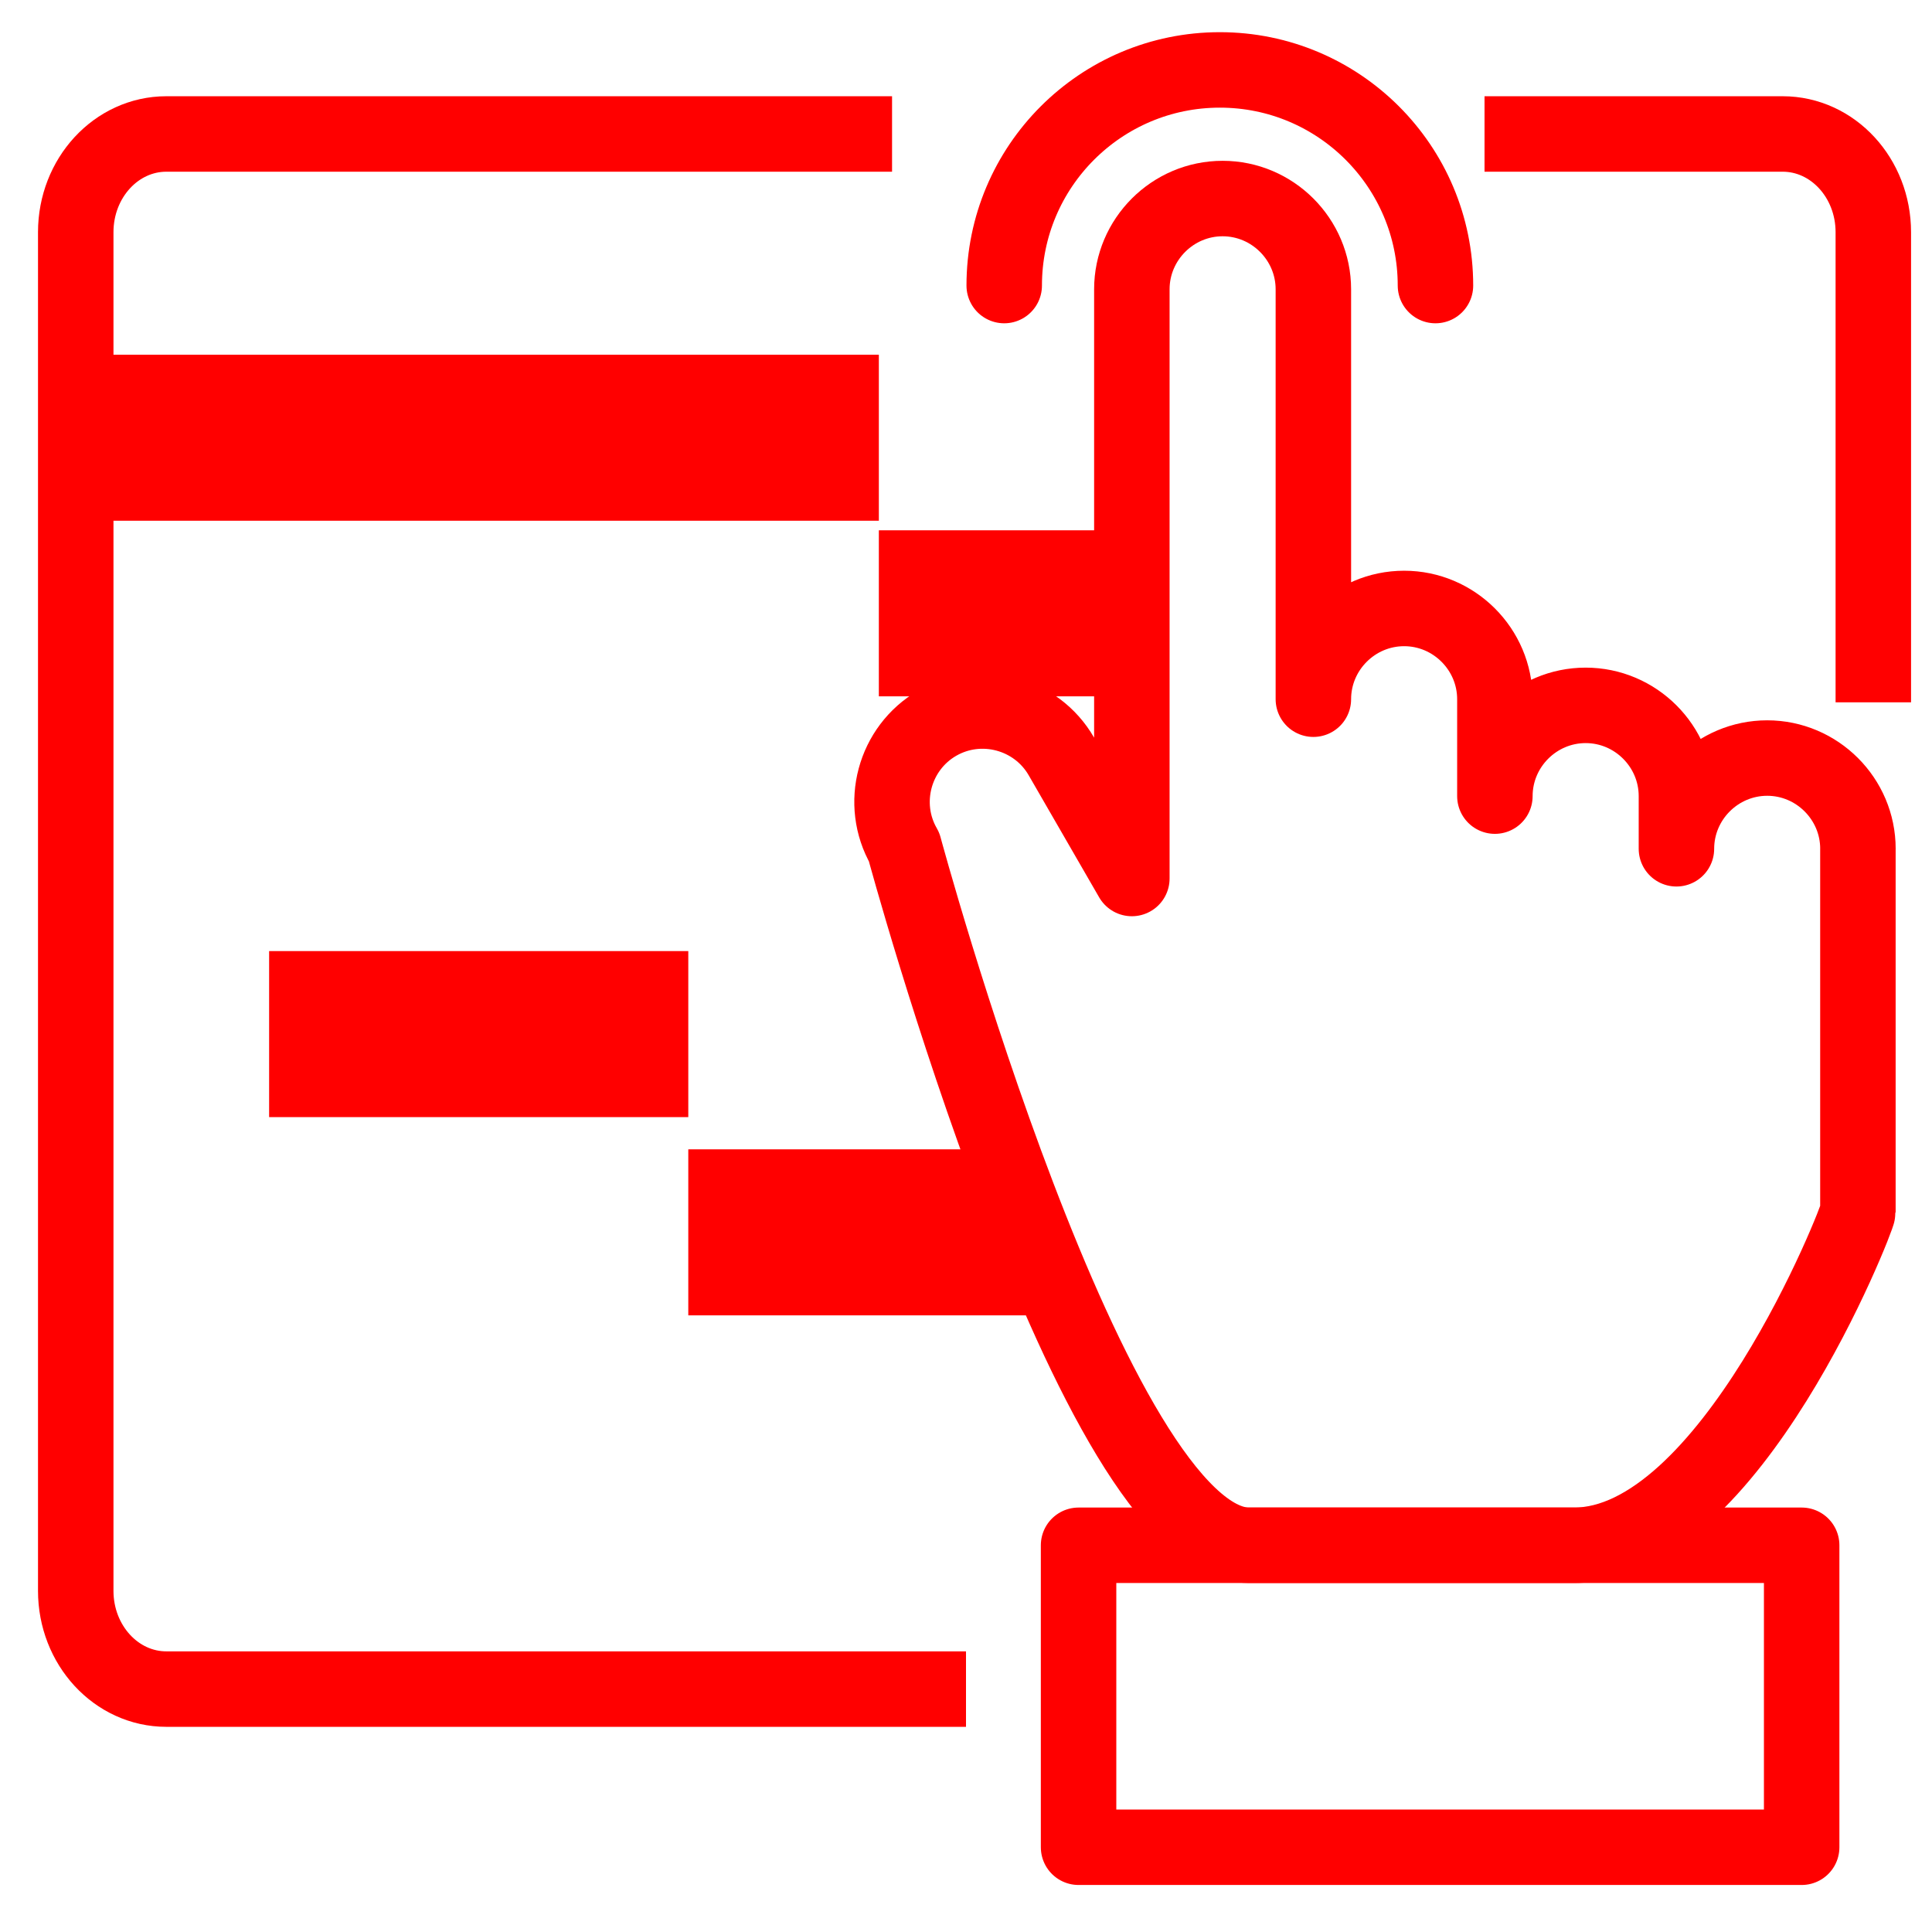
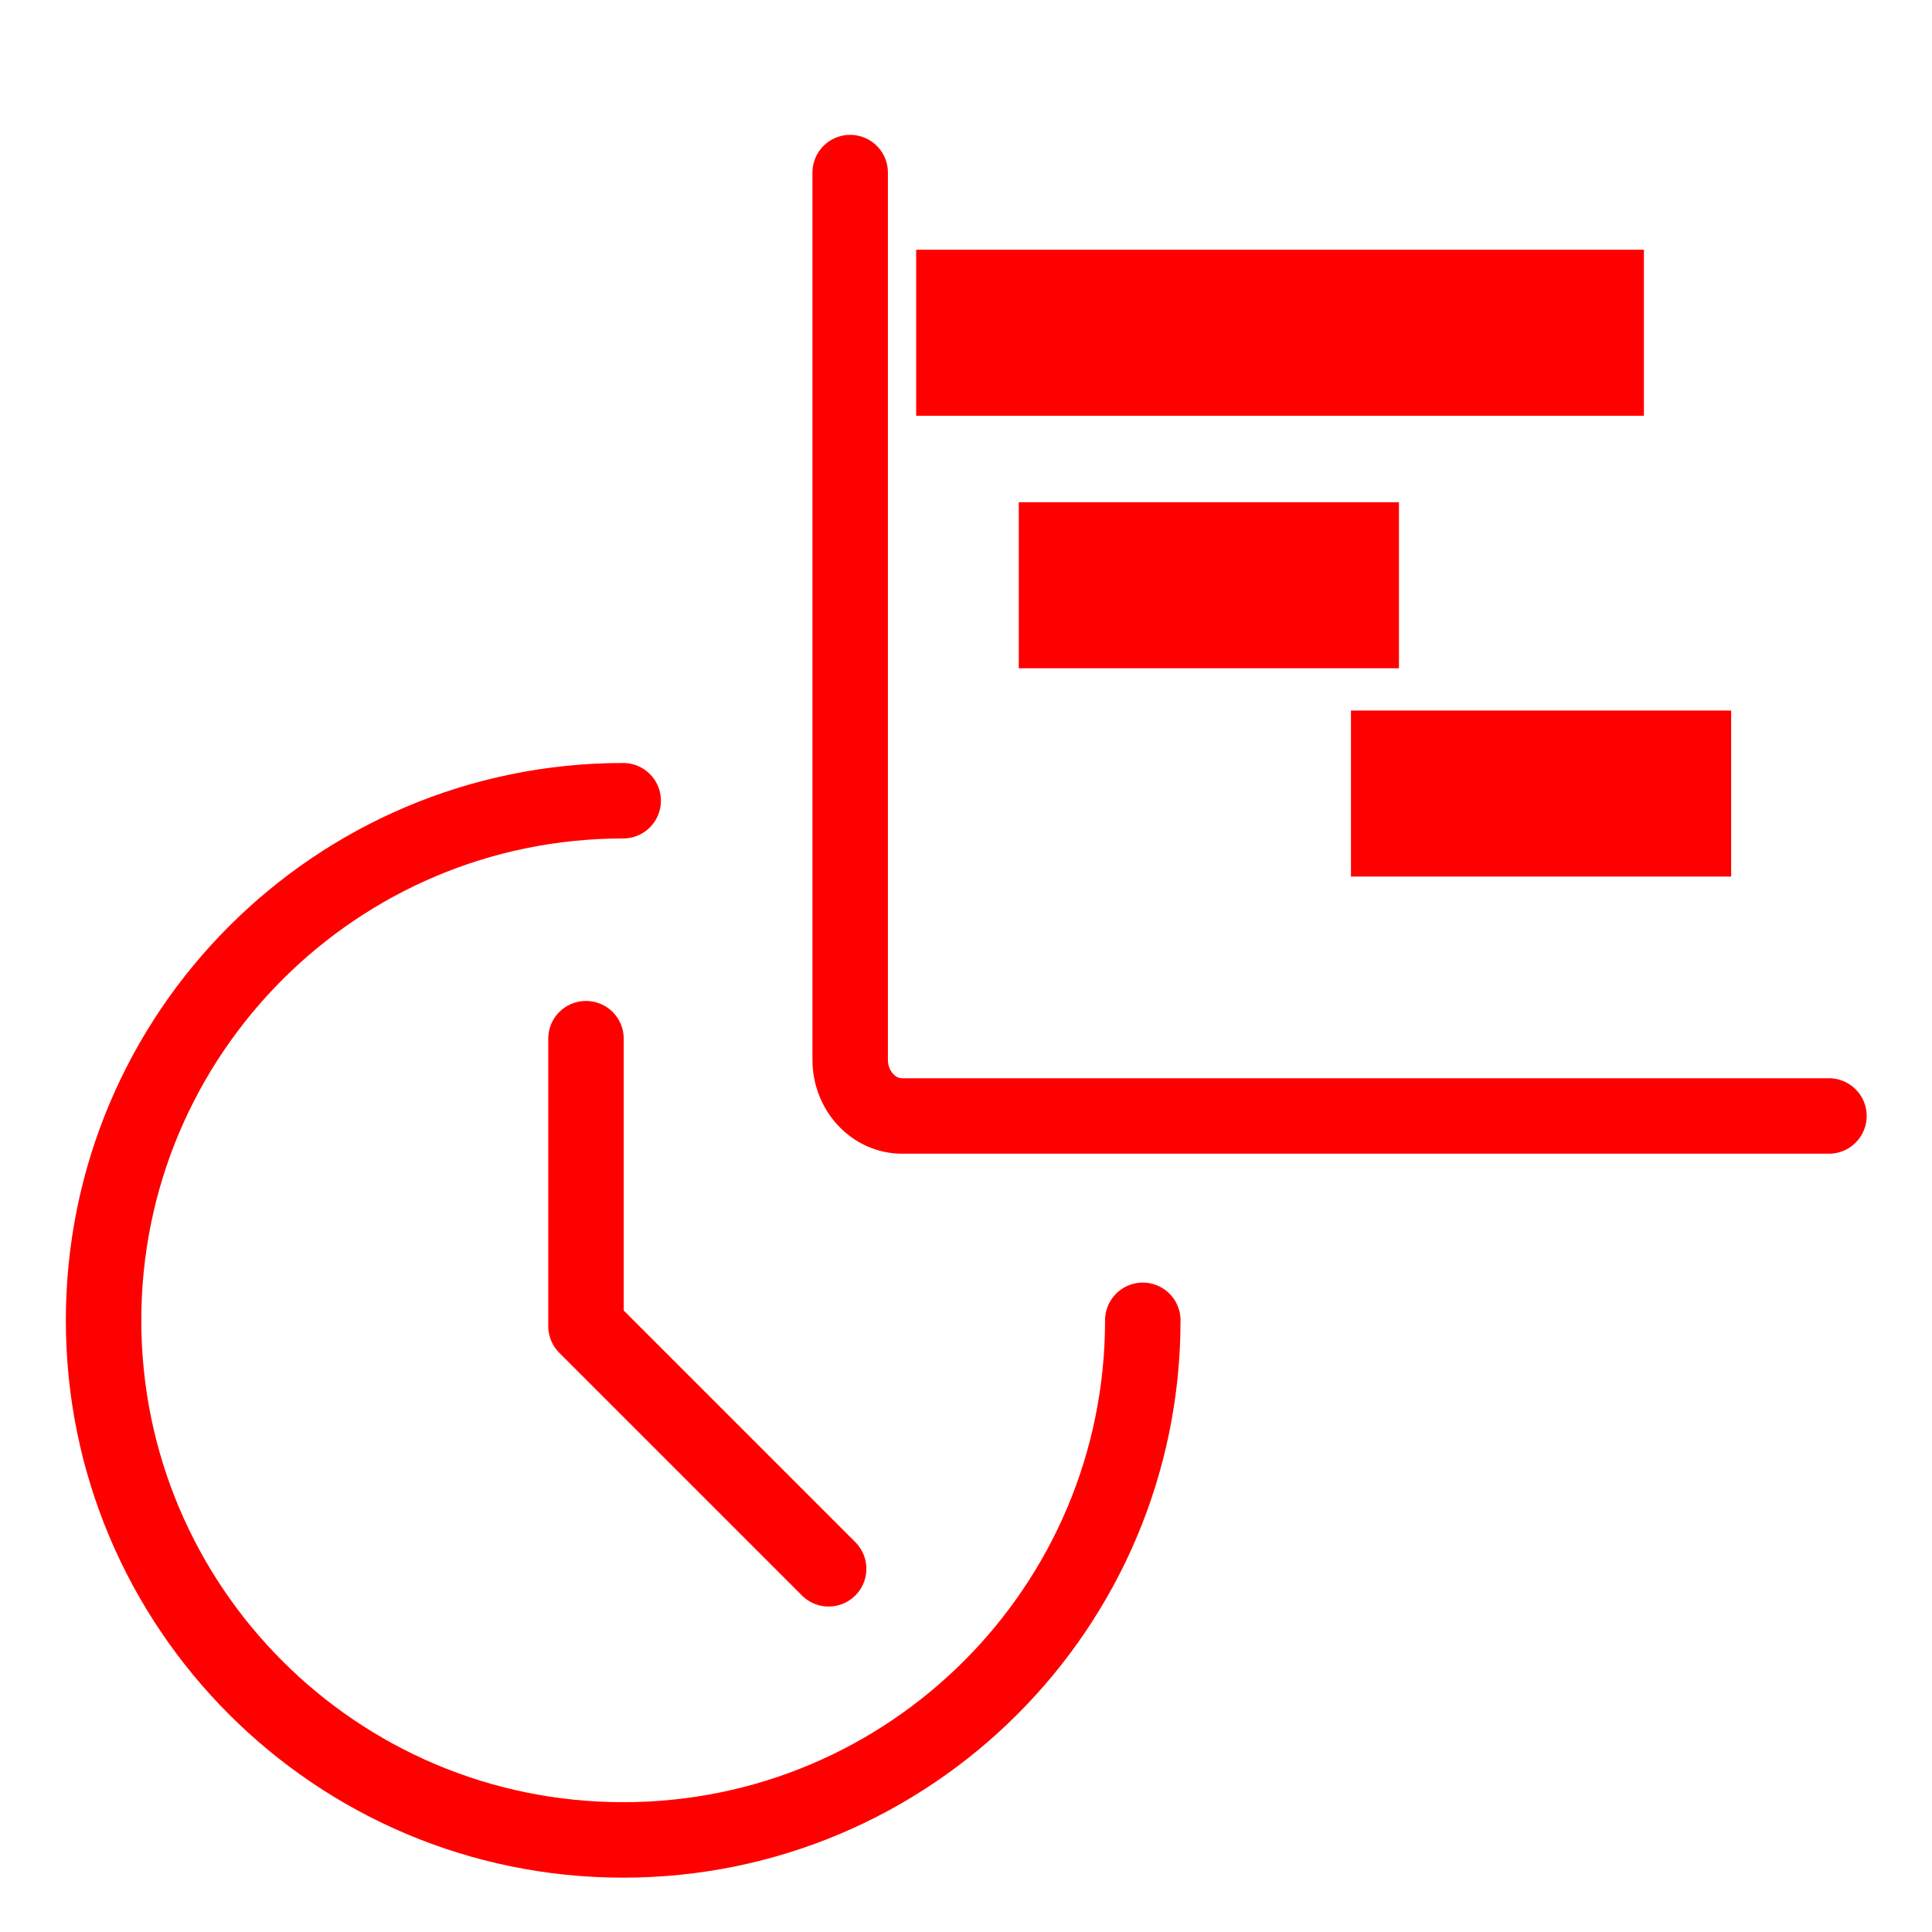
<svg xmlns="http://www.w3.org/2000/svg" version="1.1" x="0px" y="0px" width="128px" height="128px" viewBox="0 0 128 128" enable-background="new 0 0 128 128" xml:space="preserve">
-   <g id="Calque_1">
-     <g id="Calque_1_1_" display="none">
+   <g id="Calque_1" display="none">
+     <g id="Calque_1_1_">
	</g>
-     <line fill="none" stroke="#FF0000" stroke-width="11" stroke-miterlimit="10" x1="5.1" y1="29" x2="58.226" y2="29" />
-     <line fill="none" stroke="#FF0000" stroke-width="11" stroke-miterlimit="10" x1="58.226" y1="40.634" x2="77.229" y2="40.634" />
-     <line fill="none" stroke="#FF0000" stroke-width="11" stroke-miterlimit="10" x1="17.83" y1="68.512" x2="45.601" y2="68.512" />
-     <line fill="none" stroke="#FF0000" stroke-width="11" stroke-miterlimit="10" x1="45.601" y1="81.646" x2="68.682" y2="81.646" />
-     <path fill="none" stroke="#FF0000" stroke-width="5" stroke-miterlimit="10" d="M64,111.907H11.022   c-3.316,0-6.004-2.915-6.004-6.509V15.383c0-3.594,2.688-6.507,6.004-6.507h48.079" />
-     <path fill="none" stroke="#FF0000" stroke-width="5" stroke-miterlimit="10" d="M98.354,8.876h19.752   c3.318,0,6.006,2.914,6.006,6.507v31.146" />
+     <line display="inline" fill="none" stroke="#FF0000" stroke-width="11" stroke-miterlimit="10" x1="5.1" y1="35.064" x2="58.226" y2="35.064" />
+     <line display="inline" fill="none" stroke="#FF0000" stroke-width="11" stroke-miterlimit="10" x1="58.226" y1="46.698" x2="86.372" y2="46.698" />
+     <line display="inline" fill="none" stroke="#FF0000" stroke-width="11" stroke-miterlimit="10" x1="17.83" y1="68.512" x2="45.601" y2="68.512" />
+     <line display="inline" fill="none" stroke="#FF0000" stroke-width="11" stroke-miterlimit="10" x1="45.601" y1="81.646" x2="68.682" y2="81.646" />
+     <line display="inline" fill="none" stroke="#FF0000" stroke-width="11" stroke-miterlimit="10" x1="67.805" y1="92.5" x2="113.844" y2="92.5" />
+     <path display="inline" fill="none" stroke="#FF0000" stroke-width="5" stroke-miterlimit="10" d="M124.111,105.398   c0,3.594-2.688,6.509-6.006,6.509H11.022c-3.316,0-6.004-2.915-6.004-6.509V15.383c0-3.594,2.688-6.507,6.004-6.507h107.083   c3.318,0,6.006,2.914,6.006,6.507V105.398z" />
  </g>
-   <g id="Calque_2">
-     <g>
-       <g>
-         <path fill="none" stroke="#FF0000" stroke-width="5" stroke-linecap="round" stroke-linejoin="round" stroke-miterlimit="10" d="     M123.093,56.234c0-3.306-2.705-6.011-6.011-6.011c-3.309,0-6.014,2.706-6.014,6.011v-3.489c0-3.308-2.705-6.013-6.014-6.013     c-3.308,0-6.014,2.706-6.014,6.013v-6.421c0-3.306-2.706-6.012-6.012-6.012c-3.309,0-6.014,2.706-6.014,6.012V19.167     c0-3.306-2.705-6.013-6.013-6.013s-6.013,2.707-6.013,6.013v39.036l-4.673-8.095c-1.653-2.863-5.35-3.853-8.214-2.2     c-2.865,1.655-3.854,5.351-2.201,8.214c0,0,12.504,46.257,22.847,46.257h21.539c10.344,0,18.805-21.679,18.805-22.092V56.234z" />
-         <rect x="71.458" y="102.379" fill="none" stroke="#FF0000" stroke-width="5" stroke-linecap="round" stroke-linejoin="round" stroke-miterlimit="10" width="47.907" height="20.006" />
-       </g>
-       <path fill="none" stroke="#FF0000" stroke-width="5" stroke-linecap="round" stroke-linejoin="round" stroke-miterlimit="10" d="    M66.532,18.919c0-7.89,6.396-14.287,14.286-14.287c7.889,0,14.285,6.397,14.285,14.287" />
+   <g id="Calque_1_-_copie">
+     <g id="Calque_1_3_" display="none">
+ 	</g>
+     <path fill="none" stroke="#FF0000" stroke-width="5" stroke-linecap="round" stroke-miterlimit="10" d="M121.172,73.936H59.769   c-1.901,0-3.443-1.671-3.443-3.732v-58.77" />
+     <line fill="none" stroke="#FF0000" stroke-width="11" stroke-miterlimit="10" x1="60.698" y1="22.045" x2="108.913" y2="22.045" />
+     <line fill="none" stroke="#FF0000" stroke-width="11" stroke-miterlimit="10" x1="67.496" y1="38.774" x2="92.685" y2="38.774" />
+     <line fill="none" stroke="#FF0000" stroke-width="11" stroke-miterlimit="10" x1="89.505" y1="52.575" x2="114.692" y2="52.575" />
+     <g id="Calque_2_1_">
+       <path fill="none" stroke="#FF0000" stroke-width="5" stroke-linecap="round" stroke-linejoin="round" stroke-miterlimit="10" d="    M75.713,87.475c0,19.012-15.414,34.425-34.426,34.425c-19.012,0-34.425-15.413-34.425-34.425    c0-19.013,15.413-34.425,34.425-34.425" />
+       <polyline fill="none" stroke="#FF0000" stroke-width="5" stroke-linecap="round" stroke-linejoin="round" stroke-miterlimit="10" points="    38.823,68.816 38.823,87.861 54.899,103.937   " />
    </g>
  </g>
-   <g id="Calque_3">
- </g>
+   <g id="Calque_3" display="none">
+     <g id="Calque_2" display="inline">
+       <g>
+         <g>
+           <path fill="none" stroke="#FF0000" stroke-width="5" stroke-linecap="round" stroke-linejoin="round" stroke-miterlimit="10" d="      M102.315,74.567c2.096-2.558,1.718-6.363-0.839-8.459c-2.561-2.097-6.368-1.718-8.463,0.839l2.212-2.699      c2.097-2.559,1.718-6.365-0.841-8.462c-2.561-2.097-6.367-1.72-8.464,0.839l4.069-4.967c2.096-2.558,1.717-6.365-0.841-8.461      c-2.56-2.097-6.366-1.719-8.462,0.84L97.898,23.03c2.096-2.559,1.719-6.366-0.84-8.463c-2.559-2.096-6.367-1.717-8.463,0.842      L63.857,45.604l1.516-9.225c0.535-3.261-1.697-6.37-4.96-6.906c-3.265-0.536-6.372,1.696-6.908,4.959      c0,0-19.643,43.706-11.642,50.261l16.662,13.65c8.001,6.556,28.285-4.852,28.546-5.172L102.315,74.567L102.315,74.567z" />
+           <rect x="21.366" y="90.455" transform="matrix(-0.7735 -0.6338 0.6338 -0.7735 16.7105 206.8854)" fill="none" stroke="#FF0000" stroke-width="5" stroke-linecap="round" stroke-linejoin="round" stroke-miterlimit="10" width="47.907" height="20.005" />
+         </g>
+         <path fill="none" stroke="#FF0000" stroke-width="5" stroke-linecap="round" stroke-linejoin="round" stroke-miterlimit="10" d="     M82.213,9.857c5-6.103,14.001-6.998,20.104-1.997c6.103,4.999,6.996,14.001,1.996,20.104" />
+       </g>
+     </g>
+   </g>
</svg>
